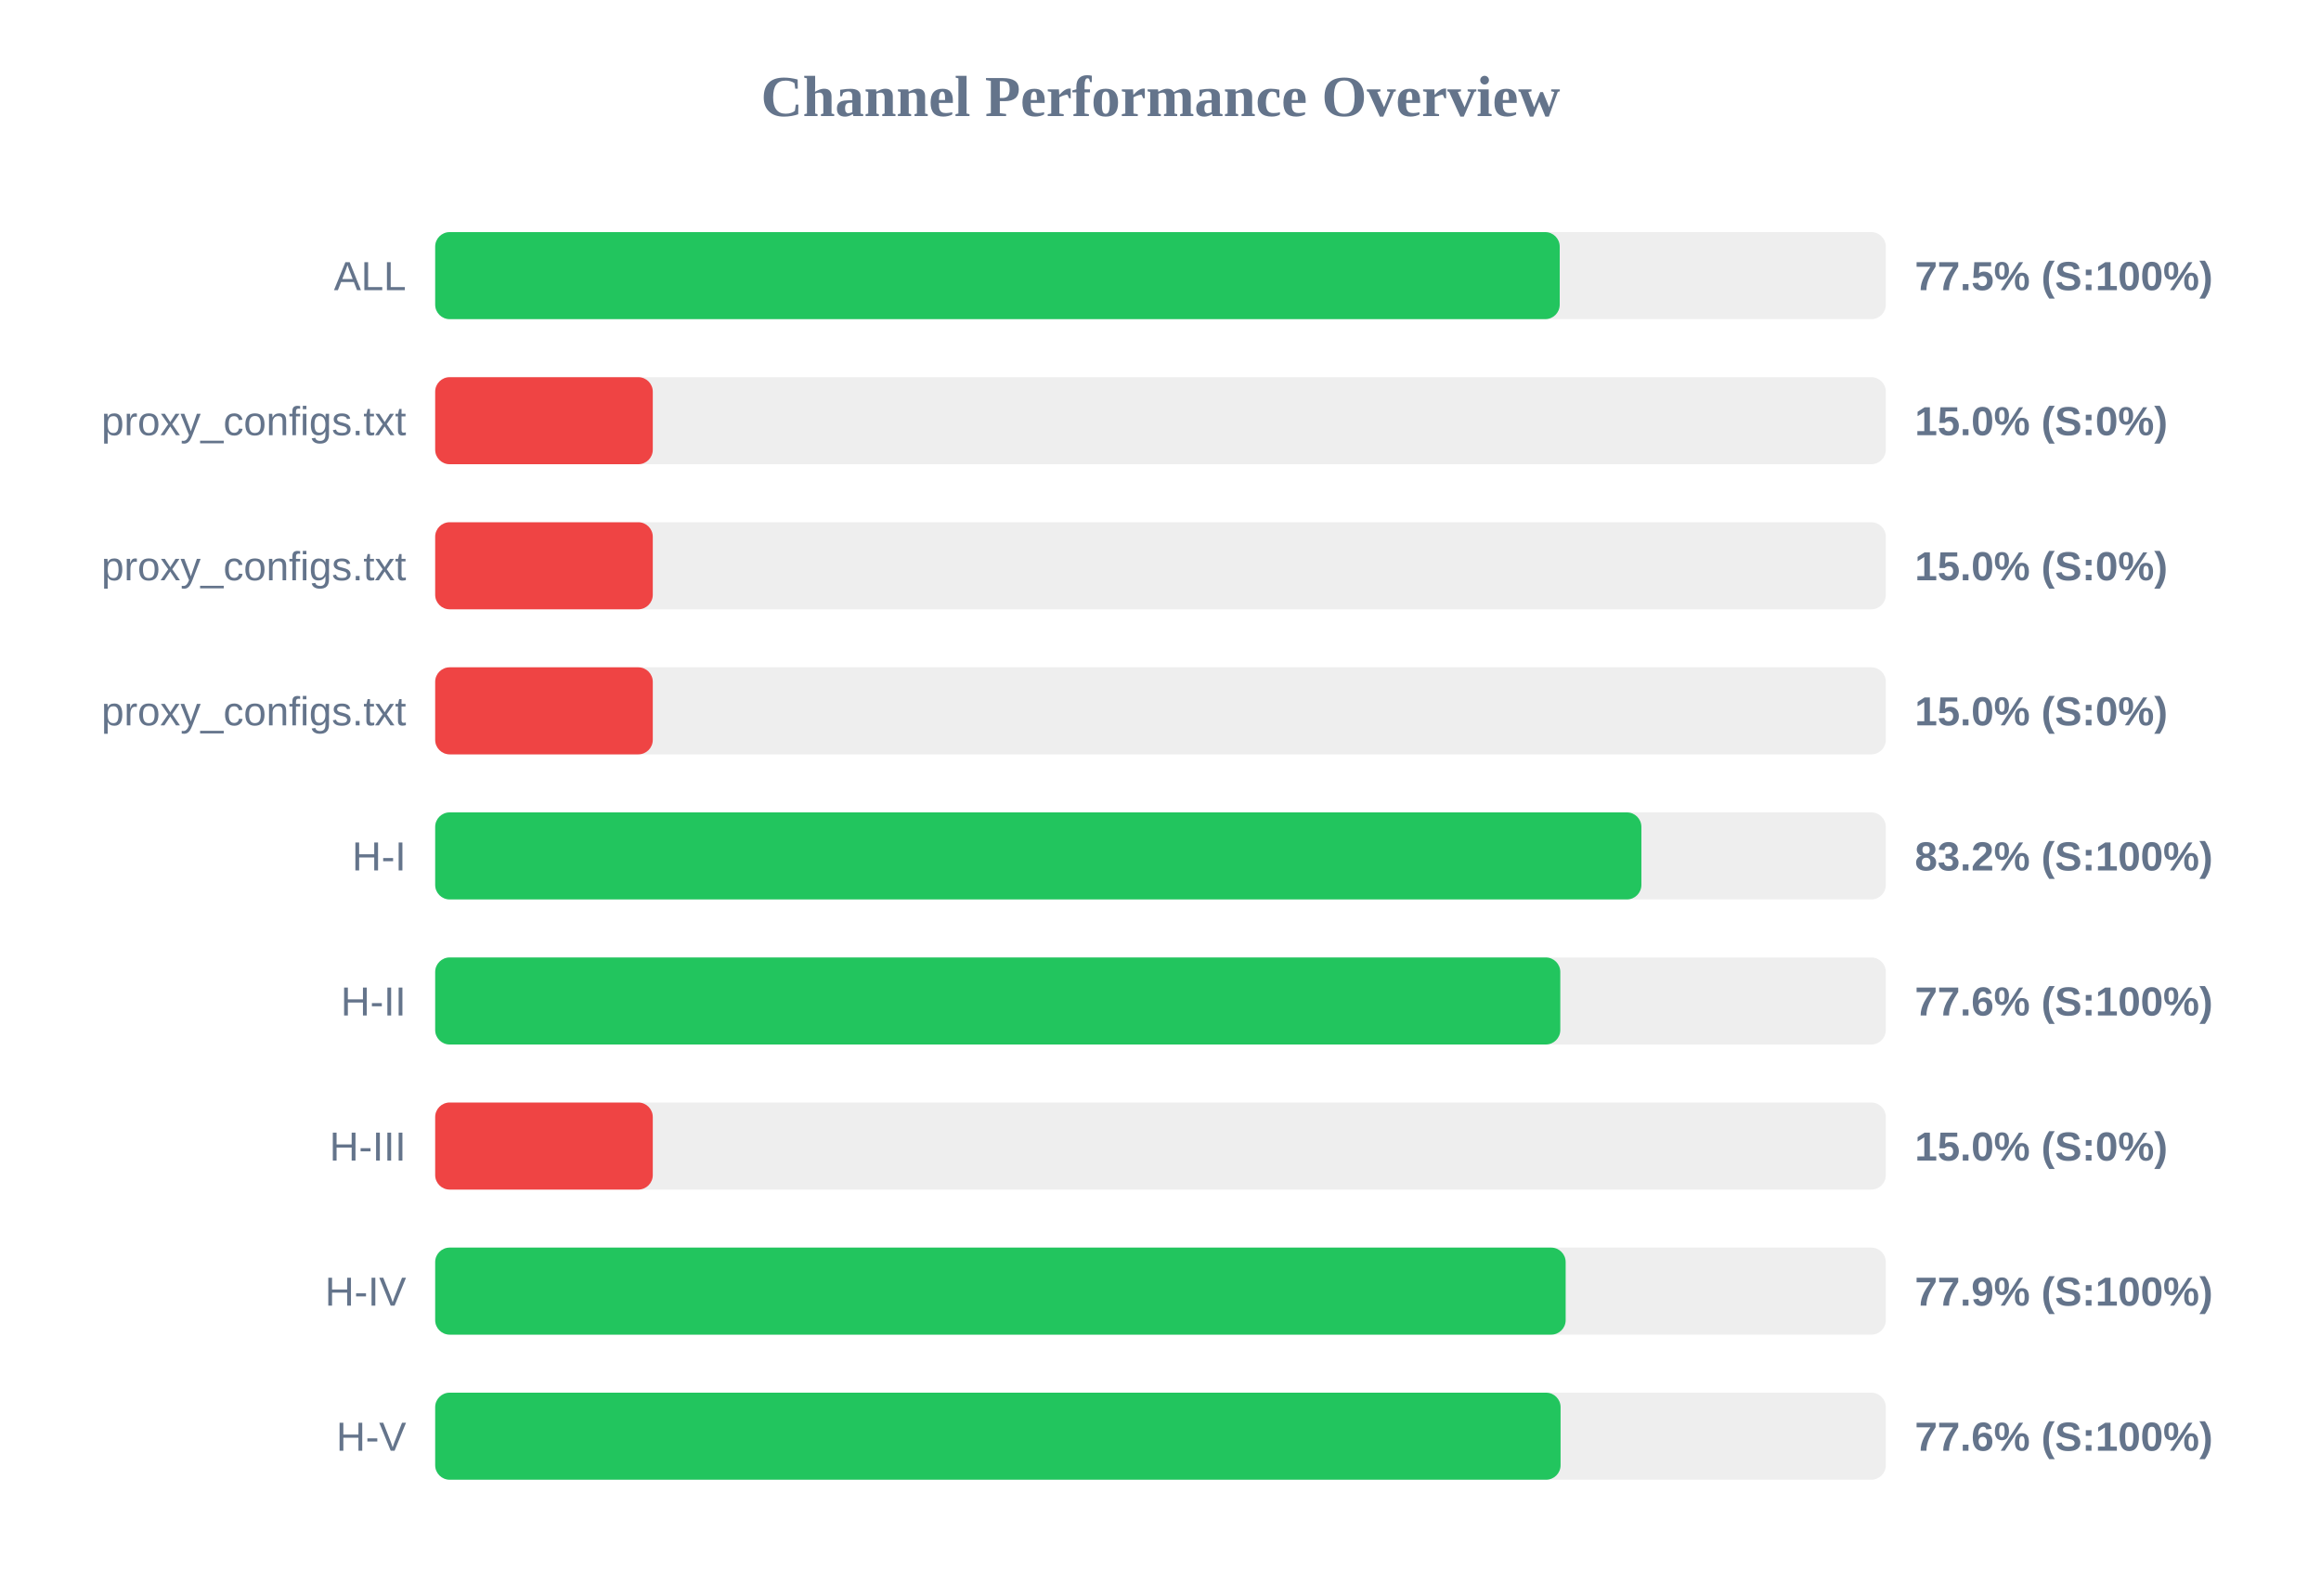
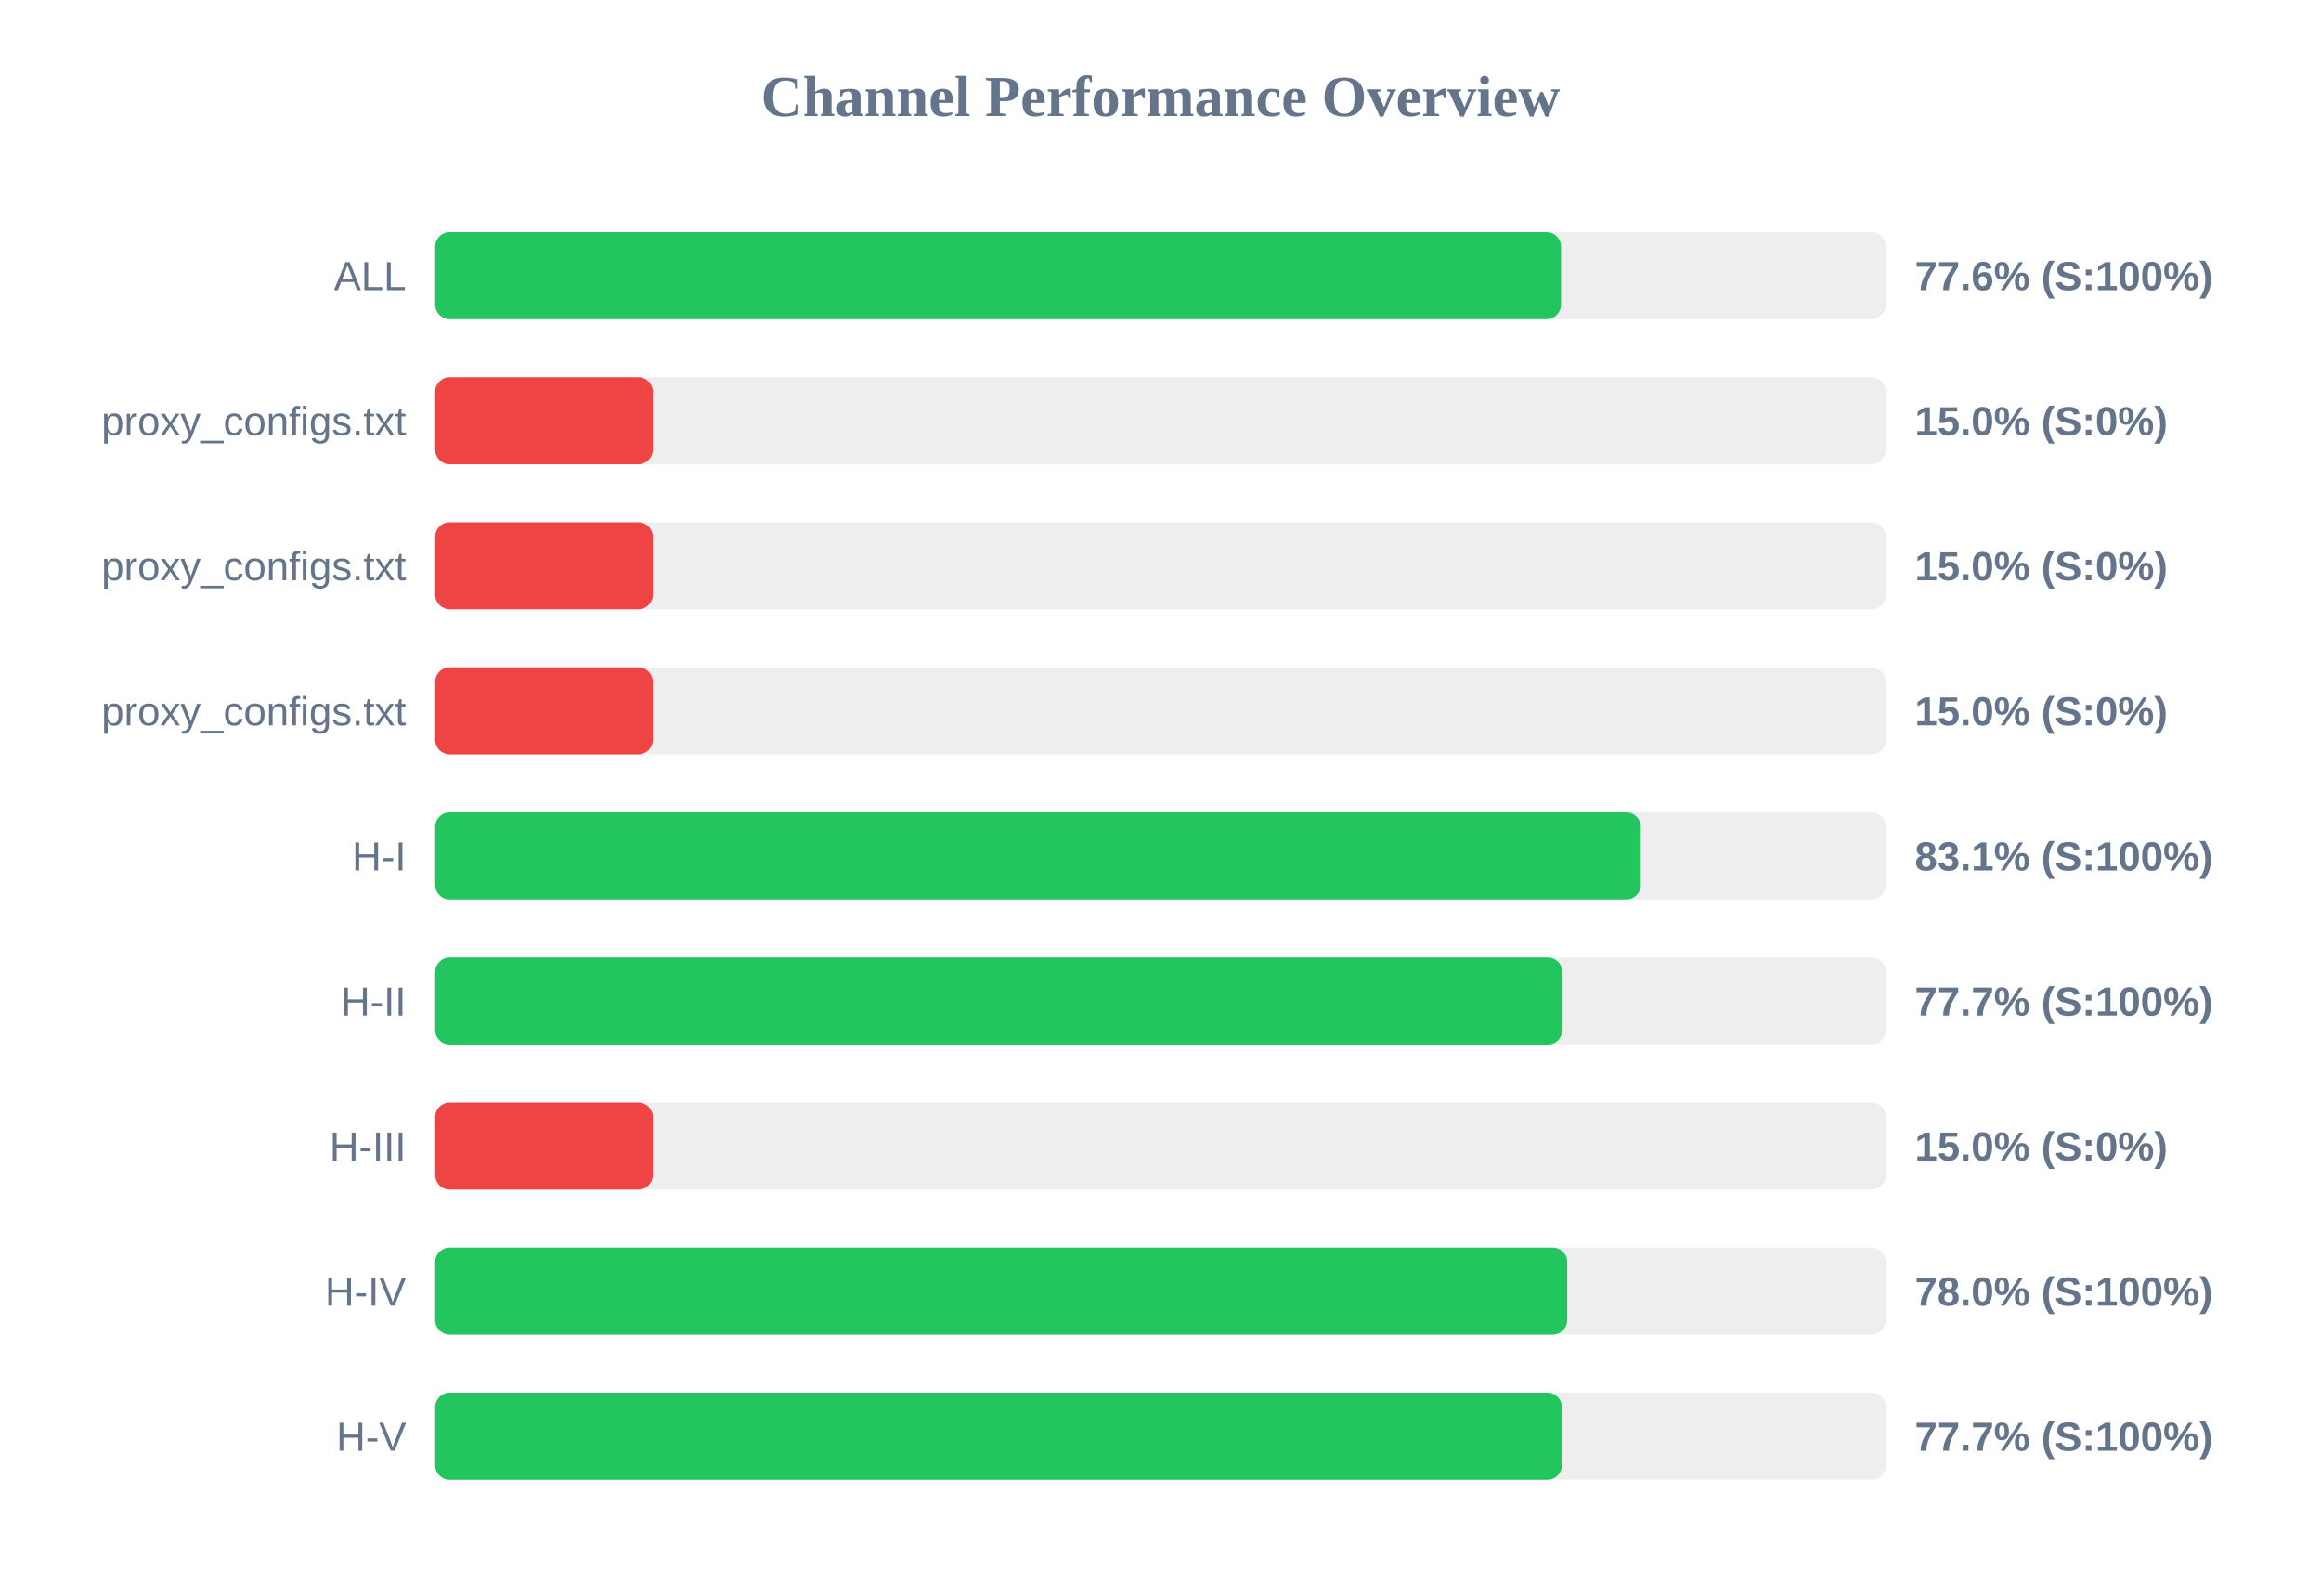
<svg xmlns="http://www.w3.org/2000/svg" width="800" height="550" version="1.1">
  <style>
        .row { font: 14px Arial; fill: #64748b; }
        .score { font: bold 14px Arial; fill: #64748b; }
    </style>
  <text x="400" y="40" text-anchor="middle" font-size="20px" font-weight="bold" fill="#64748b">Channel Performance Overview</text>
  <rect x="150" y="80" width="500" height="30" fill="#eee" rx="5" />
-   <rect x="150" y="80" width="387.6" height="30" fill="#22c55e" rx="5" />
+   <rect x="150" y="80" width="388.05" height="30" fill="#22c55e" rx="5" />
  <text x="140" y="100" text-anchor="end" class="row">ALL</text>
-   <text x="660" y="100" text-anchor="start" class="score">77.5% (S:100%)</text>
+   <text x="660" y="100" text-anchor="start" class="score">77.6% (S:100%)</text>
  <rect x="150" y="130" width="500" height="30" fill="#eee" rx="5" />
  <rect x="150" y="130" width="75.0" height="30" fill="#ef4444" rx="5" />
  <text x="140" y="150" text-anchor="end" class="row">proxy_configs.txt</text>
  <text x="660" y="150" text-anchor="start" class="score">15.0% (S:0%)</text>
  <rect x="150" y="180" width="500" height="30" fill="#eee" rx="5" />
  <rect x="150" y="180" width="75.0" height="30" fill="#ef4444" rx="5" />
  <text x="140" y="200" text-anchor="end" class="row">proxy_configs.txt</text>
  <text x="660" y="200" text-anchor="start" class="score">15.0% (S:0%)</text>
  <rect x="150" y="230" width="500" height="30" fill="#eee" rx="5" />
  <rect x="150" y="230" width="75.0" height="30" fill="#ef4444" rx="5" />
  <text x="140" y="250" text-anchor="end" class="row">proxy_configs.txt</text>
  <text x="660" y="250" text-anchor="start" class="score">15.0% (S:0%)</text>
  <rect x="150" y="280" width="500" height="30" fill="#eee" rx="5" />
-   <rect x="150" y="280" width="415.75" height="30" fill="#22c55e" rx="5" />
+   <rect x="150" y="280" width="415.55" height="30" fill="#22c55e" rx="5" />
  <text x="140" y="300" text-anchor="end" class="row">H-I</text>
-   <text x="660" y="300" text-anchor="start" class="score">83.2% (S:100%)</text>
+   <text x="660" y="300" text-anchor="start" class="score">83.1% (S:100%)</text>
  <rect x="150" y="330" width="500" height="30" fill="#eee" rx="5" />
-   <rect x="150" y="330" width="387.8" height="30" fill="#22c55e" rx="5" />
+   <rect x="150" y="330" width="388.5" height="30" fill="#22c55e" rx="5" />
  <text x="140" y="350" text-anchor="end" class="row">H-II</text>
-   <text x="660" y="350" text-anchor="start" class="score">77.6% (S:100%)</text>
+   <text x="660" y="350" text-anchor="start" class="score">77.7% (S:100%)</text>
  <rect x="150" y="380" width="500" height="30" fill="#eee" rx="5" />
  <rect x="150" y="380" width="75.0" height="30" fill="#ef4444" rx="5" />
  <text x="140" y="400" text-anchor="end" class="row">H-III</text>
  <text x="660" y="400" text-anchor="start" class="score">15.0% (S:0%)</text>
  <rect x="150" y="430" width="500" height="30" fill="#eee" rx="5" />
-   <rect x="150" y="430" width="389.65" height="30" fill="#22c55e" rx="5" />
+   <rect x="150" y="430" width="390.2" height="30" fill="#22c55e" rx="5" />
  <text x="140" y="450" text-anchor="end" class="row">H-IV</text>
-   <text x="660" y="450" text-anchor="start" class="score">77.9% (S:100%)</text>
+   <text x="660" y="450" text-anchor="start" class="score">78.0% (S:100%)</text>
  <rect x="150" y="480" width="500" height="30" fill="#eee" rx="5" />
-   <rect x="150" y="480" width="387.9" height="30" fill="#22c55e" rx="5" />
+   <rect x="150" y="480" width="388.35" height="30" fill="#22c55e" rx="5" />
  <text x="140" y="500" text-anchor="end" class="row">H-V</text>
-   <text x="660" y="500" text-anchor="start" class="score">77.6% (S:100%)</text>
+   <text x="660" y="500" text-anchor="start" class="score">77.7% (S:100%)</text>
</svg>
